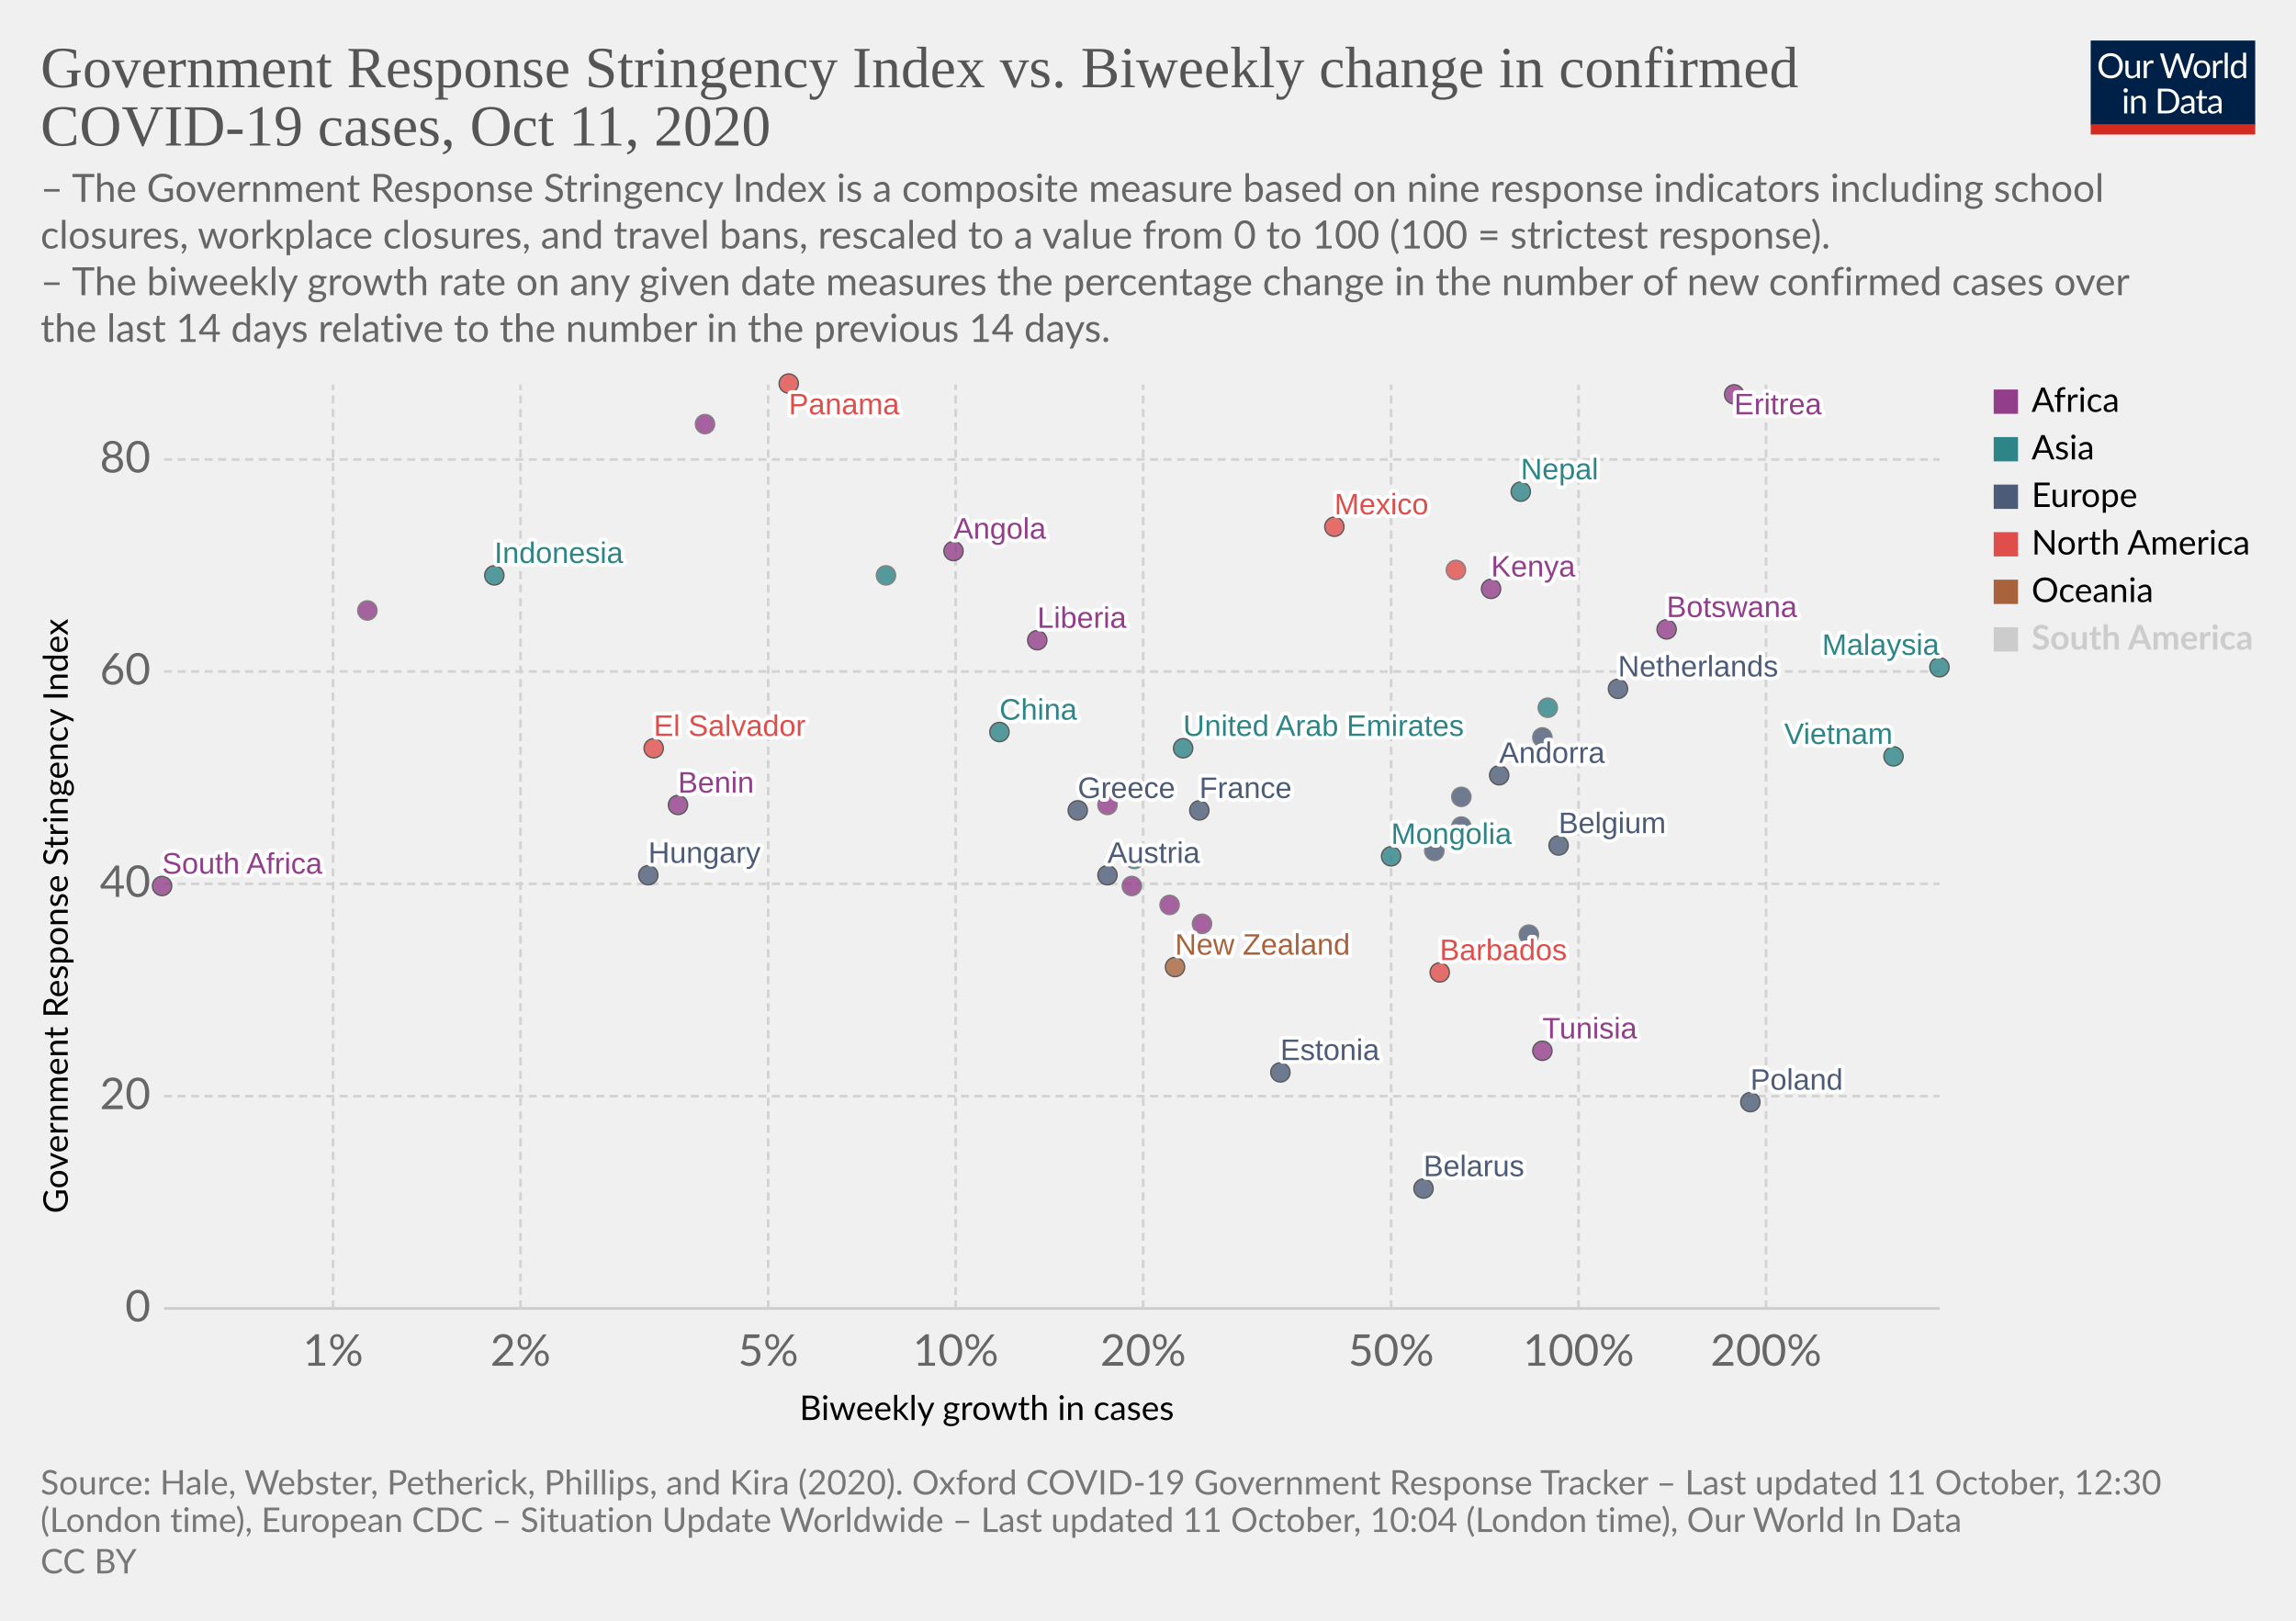
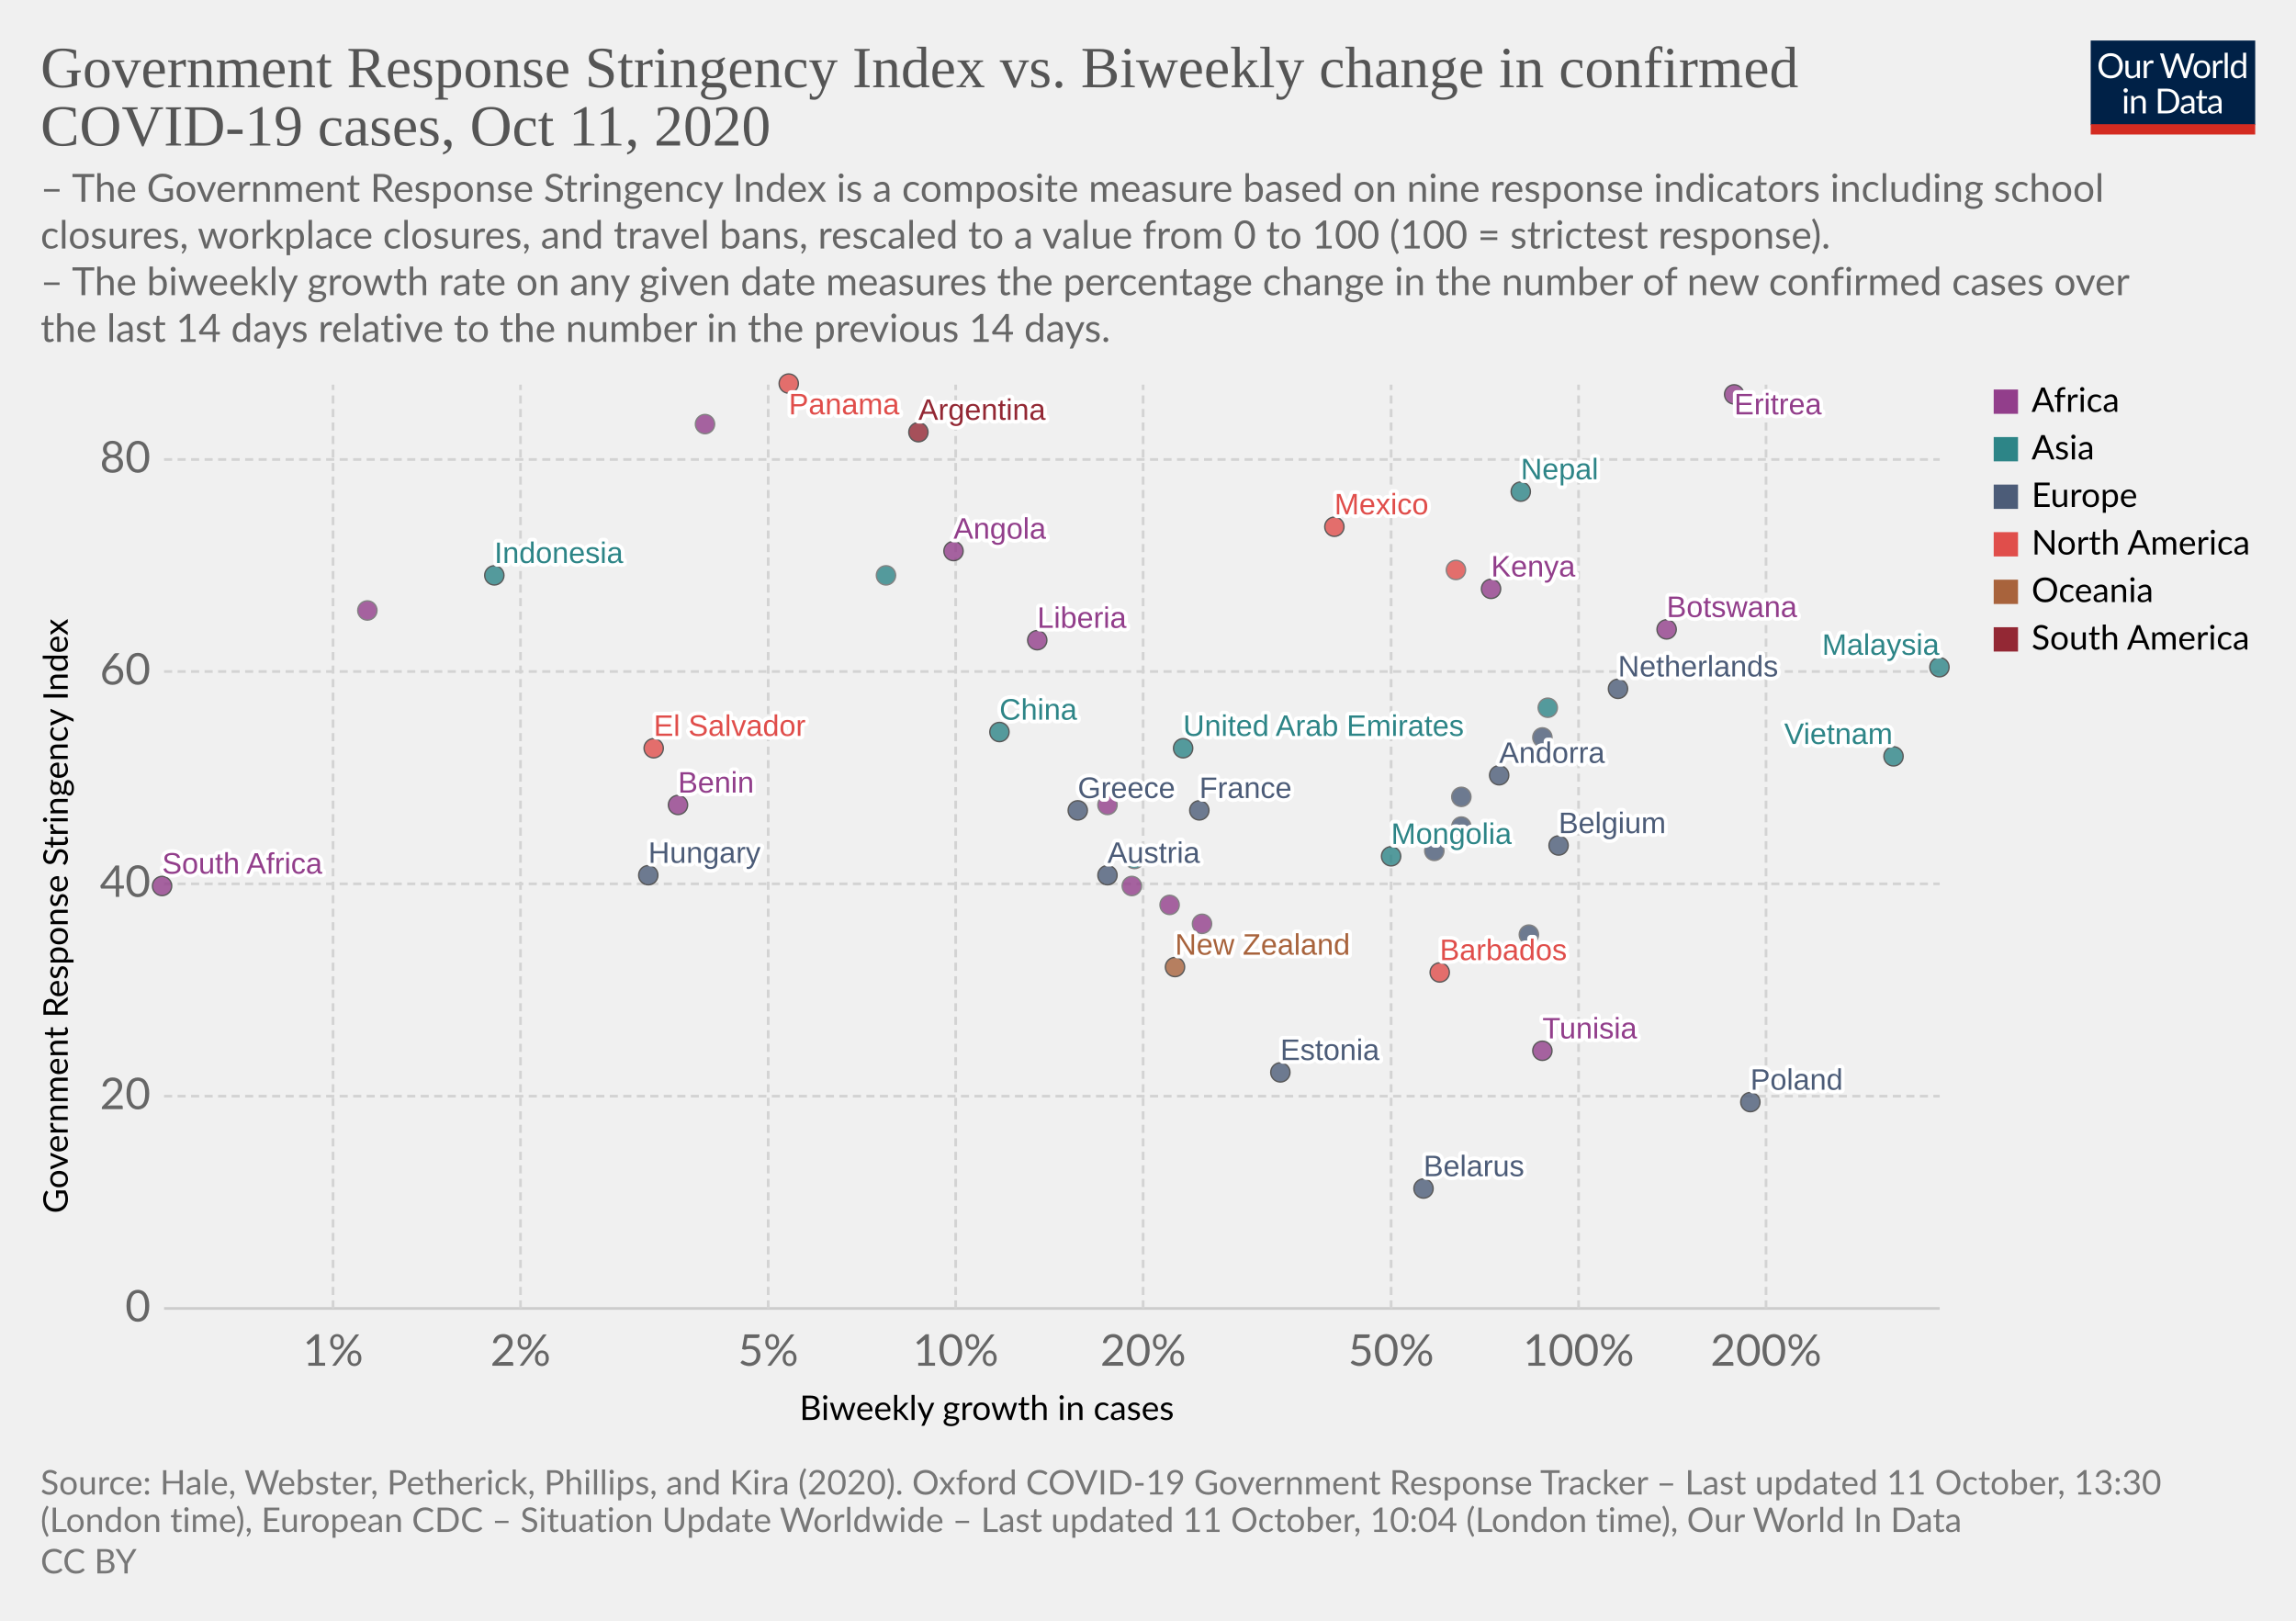
<svg xmlns="http://www.w3.org/2000/svg" version="1.1" style="background-color:#fff;-webkit-font-smoothing:antialiased" width="850" height="600" viewBox="0 0 850 600" font-family="Lato,'Helvetica Neue',Helvetica,Arial,sans-serif" font-size="18" text-rendering="optimizeLegibility">
  <g class="HeaderView">
    <g transform="matrix(.29 0 0 .29 774 15)">
      <svg width="210" height="120" viewBox="0 0 210 120" fill="none">
        <g clip-path="url(#clip0)">
          <path d="M0 0h210v107.89H0V0z" fill="#002147" />
          <path d="M40.98 32.25c0 2.36-.38 4.53-1.12 6.51a14.26 14.26 0 01-8.1 8.4c-1.9.78-4.02 1.17-6.34 1.17a16.6 16.6 0 01-6.33-1.17 14.31 14.31 0 01-8.08-8.4 18.29 18.29 0 01-1.12-6.51c0-2.36.38-4.53 1.12-6.5a14.32 14.32 0 018.07-8.44c1.92-.8 4.03-1.19 6.34-1.19 2.32 0 4.43.4 6.34 1.19 1.92.8 3.56 1.9 4.93 3.34a14.87 14.87 0 013.17 5.1 18.1 18.1 0 011.12 6.5zm-4.38 0c0-1.94-.26-3.68-.8-5.22a10.91 10.91 0 00-2.24-3.89 9.68 9.68 0 00-3.52-2.46 11.95 11.95 0 00-4.62-.86c-1.68 0-3.21.28-4.6.86a9.88 9.88 0 00-3.54 2.46 10.91 10.91 0 00-2.24 3.9c-.53 1.53-.8 3.27-.8 5.2 0 1.94.27 3.68.8 5.22a11.17 11.17 0 002.24 3.9 10.01 10.01 0 003.55 2.44c1.38.56 2.9.83 4.6.83 1.7 0 3.24-.27 4.61-.83a9.8 9.8 0 003.52-2.44 11.17 11.17 0 002.25-3.9c.53-1.54.8-3.28.8-5.21zm26.22-6.54V48H60.5c-.56 0-.9-.27-1.05-.81l-.31-2.4a12.45 12.45 0 01-3.26 2.6c-1.2.64-2.58.96-4.13.96-1.22 0-2.3-.2-3.24-.6a6.52 6.52 0 01-2.33-1.7 7.37 7.37 0 01-1.43-2.67c-.3-1.04-.46-2.2-.46-3.45V25.7h3.91v14.22c0 1.68.38 2.99 1.15 3.91.77.93 1.96 1.39 3.54 1.39 1.16 0 2.24-.27 3.23-.82a10.42 10.42 0 002.8-2.28V25.7h3.91zm8.61 4.47a9.94 9.94 0 012.6-3.56 5.64 5.64 0 013.76-1.3c.47 0 .92.05 1.34.15.44.1.83.27 1.17.49l-.3 2.92c-.09.37-.3.55-.66.55-.2 0-.5-.04-.9-.13a6.21 6.21 0 00-3.24.18c-.54.2-1.03.5-1.47.92-.42.4-.81.9-1.17 1.5-.33.58-.64 1.26-.92 2.02V48H67.7V25.71h2.25c.42 0 .72.08.88.25.16.16.27.44.33.83l.26 3.39zm61.16-13.7L122.75 48h-3.82l-7.99-24.05a21.95 21.95 0 01-.42-1.58 38.36 38.36 0 01-.44 1.58L102.05 48h-3.83L88.4 16.47h3.54c.38 0 .7.1.95.29.26.2.43.43.5.73l6.52 21.9c.1.4.2.83.28 1.28.1.46.2.94.29 1.46l.3-1.46c.12-.47.25-.9.38-1.27l7.41-21.91c.1-.25.26-.48.51-.69.27-.22.58-.33.95-.33h1.23c.38 0 .69.1.92.29.24.2.41.43.53.73l7.4 21.9a28.4 28.4 0 01.68 2.62 29.52 29.52 0 01.52-2.61l6.54-21.91c.07-.27.23-.5.48-.7.27-.21.58-.32.95-.32h3.32zm9.35 8.88c1.63 0 3.1.27 4.4.82a9.43 9.43 0 015.46 5.94c.5 1.4.74 2.98.74 4.73 0 1.76-.25 3.34-.74 4.75a9.43 9.43 0 01-5.46 5.92c-1.3.52-2.77.79-4.4.79-1.64 0-3.12-.27-4.44-.8a9.42 9.42 0 01-3.35-2.3c-.92-1-1.63-2.2-2.13-3.61-.49-1.41-.73-3-.73-4.75s.24-3.33.73-4.73c.5-1.43 1.2-2.64 2.13-3.63a9.4 9.4 0 013.35-2.31c1.32-.55 2.8-.82 4.44-.82zm0 19.89c2.2 0 3.84-.73 4.93-2.2 1.08-1.48 1.63-3.54 1.63-6.18 0-2.66-.55-4.72-1.63-6.2-1.09-1.49-2.73-2.23-4.93-2.23-1.12 0-2.09.2-2.93.57a5.7 5.7 0 00-2.06 1.65 7.5 7.5 0 00-1.24 2.67c-.26 1.04-.4 2.22-.4 3.54 0 2.64.55 4.7 1.64 6.18 1.1 1.47 2.76 2.2 4.99 2.2zm17.97-15.07a9.94 9.94 0 012.6-3.56 5.64 5.64 0 013.76-1.3c.47 0 .91.05 1.34.15.44.1.83.27 1.16.49l-.28 2.92c-.09.37-.31.55-.66.55-.2 0-.5-.04-.9-.13a6.2 6.2 0 00-3.24.18c-.54.2-1.03.5-1.47.92-.43.4-.82.9-1.17 1.5a13.1 13.1 0 00-.92 2.02V48h-3.94V25.71h2.24c.43 0 .72.08.88.25.17.16.28.44.33.83l.27 3.39zm15.04-14.59V48h-3.92V15.6h3.92zm19.55 15.43a6.22 6.22 0 00-2.38-2.05 6.7 6.7 0 00-2.86-.6c-2.07 0-3.66.75-4.77 2.23-1.12 1.48-1.68 3.6-1.68 6.33 0 1.46.13 2.7.38 3.74a7.29 7.29 0 001.1 2.56 4.35 4.35 0 001.78 1.45c.7.3 1.5.46 2.4.46 1.29 0 2.41-.3 3.36-.88a9.6 9.6 0 002.67-2.49V31.02zm3.91-15.43V48h-2.33c-.56 0-.9-.27-1.06-.81l-.35-2.71a12.13 12.13 0 01-3.25 2.77 8.28 8.28 0 01-4.23 1.06 7.31 7.31 0 01-6.14-2.9c-.73-.96-1.3-2.15-1.69-3.57a18.35 18.35 0 01.07-9.48 11.29 11.29 0 011.89-3.7 8.7 8.7 0 017.06-3.34 7.96 7.96 0 016.12 2.62V15.59h3.91zM46.61 70.71V93H42.7V70.71h3.91zm.84-7c0 .39-.08.75-.24 1.09a2.81 2.81 0 01-1.52 1.47 2.67 2.67 0 01-2.16 0 2.9 2.9 0 01-1.45-1.47 2.67 2.67 0 010-2.16c.15-.35.35-.65.6-.9.25-.27.53-.47.85-.62a2.67 2.67 0 012.16 0c.35.15.65.35.9.62.27.25.47.55.62.9.16.34.24.7.24 1.08zm7.97 10.24c.49-.54 1-1.04 1.54-1.48a9.85 9.85 0 013.66-1.84 8.96 8.96 0 015.43.35c.94.4 1.72.97 2.33 1.71a7.36 7.36 0 011.43 2.67c.32 1.04.49 2.19.49 3.45V93h-3.94V78.81c0-1.69-.4-3-1.17-3.92-.76-.93-1.93-1.4-3.5-1.4a6.6 6.6 0 00-3.25.83c-1 .56-1.92 1.31-2.77 2.27V93h-3.94V70.71h2.35c.56 0 .9.28 1.04.82l.3 2.42zm57.7 3.3c0 2.36-.37 4.5-1.11 6.44a14.3 14.3 0 01-3.17 4.98 14.1 14.1 0 01-4.93 3.2c-1.9.76-4.02 1.13-6.33 1.13H85.8V61.47h11.77c2.31 0 4.42.39 6.33 1.15a13.8 13.8 0 018.1 8.18 17.75 17.75 0 011.12 6.45zm-4.37 0c0-1.94-.26-3.67-.8-5.2a10.94 10.94 0 00-2.23-3.87 9.57 9.57 0 00-3.53-2.42 12.23 12.23 0 00-4.61-.83h-7.5v24.62h7.5c1.7 0 3.24-.28 4.61-.84a9.7 9.7 0 003.53-2.4 10.94 10.94 0 002.24-3.87c.53-1.53.8-3.26.8-5.2zm19.8 5.72c-1.8.06-3.34.2-4.62.44-1.26.22-2.3.51-3.1.88-.8.36-1.37.8-1.74 1.3-.35.5-.53 1.05-.53 1.67 0 .58.1 1.1.3 1.52a3 3 0 00.76 1.05c.34.27.73.46 1.17.6.45.11.94.17 1.45.17a7.28 7.28 0 003.5-.81 11.95 11.95 0 002.82-2.2v-4.62zm-12.65-9.11a12.73 12.73 0 013.98-2.66c1.43-.59 3-.88 4.73-.88 1.25 0 2.36.2 3.33.61a6.81 6.81 0 013.94 4.38c.33 1.04.5 2.19.5 3.43V93h-1.74a1.8 1.8 0 01-.88-.18c-.2-.13-.36-.38-.48-.74l-.44-2.12c-.59.55-1.16 1.03-1.72 1.46a9.48 9.48 0 01-3.74 1.7c-.69.15-1.46.23-2.3.23-.87 0-1.69-.12-2.45-.35a5.34 5.34 0 01-3.34-2.93 6.64 6.64 0 01-.49-2.64c0-.88.25-1.72.73-2.53a6.33 6.33 0 012.35-2.17c1.09-.63 2.5-1.15 4.25-1.54 1.75-.41 3.89-.65 6.42-.7v-1.75c0-1.73-.37-3.03-1.12-3.91-.75-.9-1.84-1.34-3.28-1.34-.97 0-1.78.12-2.44.37-.64.23-1.2.5-1.7.81l-1.23.82c-.33.23-.67.35-1 .35-.27 0-.5-.07-.69-.2a2.1 2.1 0 01-.48-.53l-.7-1.25zm27.67 19.5c-1.76 0-3.12-.5-4.07-1.48-.94-.98-1.41-2.4-1.41-4.25V74h-2.68a.9.9 0 01-.6-.2c-.16-.14-.24-.36-.24-.66v-1.56l3.65-.46.9-6.89a.9.9 0 01.29-.52.88.88 0 01.62-.22H142v7.67h6.44V74H142v13.38c0 .94.22 1.63.68 2.09.45.45 1.04.68 1.76.68a3.21 3.21 0 001.85-.53l.55-.35c.16-.12.3-.18.41-.18.2 0 .4.13.55.38l1.15 1.87a7.45 7.45 0 01-2.44 1.5c-.96.35-1.94.52-2.95.52zm19.68-10.4c-1.8.07-3.34.21-4.62.45-1.26.22-2.3.51-3.1.88-.8.36-1.37.8-1.74 1.3-.35.5-.53 1.05-.53 1.67 0 .58.1 1.1.3 1.52.18.42.44.77.76 1.05.34.27.73.46 1.17.6.45.11.94.17 1.45.17a7.3 7.3 0 003.5-.81 12.04 12.04 0 002.82-2.2v-4.62zm-12.65-9.1a12.72 12.72 0 013.99-2.66c1.42-.59 3-.88 4.72-.88 1.25 0 2.36.2 3.33.61a6.81 6.81 0 013.94 4.38c.33 1.04.5 2.19.5 3.43V93h-1.74a1.8 1.8 0 01-.88-.18c-.2-.13-.36-.38-.48-.74l-.44-2.12c-.59.55-1.16 1.03-1.72 1.46a9.48 9.48 0 01-3.74 1.7c-.69.15-1.46.23-2.3.23-.87 0-1.69-.12-2.45-.35a5.33 5.33 0 01-3.34-2.93 6.62 6.62 0 01-.49-2.64c0-.88.25-1.72.73-2.53a6.33 6.33 0 012.35-2.17c1.09-.63 2.5-1.15 4.25-1.54a31.2 31.2 0 016.42-.7v-1.75c0-1.73-.37-3.03-1.12-3.91-.75-.9-1.84-1.34-3.28-1.34-.97 0-1.78.12-2.44.37-.64.23-1.2.5-1.7.81-.46.3-.87.57-1.22.82-.34.23-.68.35-1.02.35-.26 0-.49-.07-.68-.2a1.88 1.88 0 01-.48-.53l-.7-1.25z" fill="#fff" />
          <path fill="#D42B21" d="M0 106.79h210V120H0z" />
        </g>
        <defs>
          <clipPath id="clip0">
            <path fill="#fff" d="M0 0h210v120H0z" />
          </clipPath>
        </defs>
      </svg>
    </g>
    <a href="https://ourworldindata.org/grapher/government-response-stringency-index-vs-biweekly-change-in-confirmed-covid-19-cases?time=latest" target="_blank" rel="noopener" font-family="&quot;Playfair Display&quot;,Georgia,&quot;Times New Roman&quot;,serif">
      <text font-size="21.6" x="15" y="32.3" fill="#555">
        <tspan x="15" y="32.28">Government Response Stringency Index vs. Biweekly change in confirmed</tspan>
        <tspan x="15" y="53.88">COVID-19 cases, Oct 11, 2020</tspan>
      </text>
    </a>
    <text font-size="14.4" x="15" y="74.7" fill="#666">
      <tspan x="15" y="74.72">– The Government Response Stringency Index is a composite measure based on nine response indicators including school</tspan>
      <tspan x="15" y="92">closures, workplace closures, and travel bans, rescaled to a value from 0 to 100 (100 = strictest response).</tspan>
      <tspan x="15" y="109.28"> – The biweekly growth rate on any given date measures the percentage change in the number of new confirmed cases over</tspan>
      <tspan x="15" y="126.56">the last 14 days relative to the number in the previous 14 days.</tspan>
    </text>
  </g>
  <g class="ScatterPlot">
    <g class="DualAxisView">
      <g class="HorizontalAxis">
        <text font-size="12.6" x="296" y="525.7">
          <tspan x="295.99" y="525.68">Biweekly growth in cases</tspan>
        </text>
        <text x="123.3" y="505.6" fill="#666" text-anchor="middle" font-size="16.2">1%</text>
        <text x="192.7" y="505.6" fill="#666" text-anchor="middle" font-size="16.2">2%</text>
        <text x="284.4" y="505.6" fill="#666" text-anchor="middle" font-size="16.2">5%</text>
        <text x="353.8" y="505.6" fill="#666" text-anchor="middle" font-size="16.2">10%</text>
        <text x="423.2" y="505.6" fill="#666" text-anchor="middle" font-size="16.2">20%</text>
        <text x="515" y="505.6" fill="#666" text-anchor="middle" font-size="16.2">50%</text>
        <text x="584.4" y="505.6" fill="#666" text-anchor="middle" font-size="16.2">100%</text>
        <text x="653.8" y="505.6" fill="#666" text-anchor="middle" font-size="16.2">200%</text>
      </g>
      <g class="VerticalAxis">
        <text font-size="12.6" x="-449.2" y="25.1" transform="rotate(-90)">
          <tspan x="-449.2" y="25.08">Government Response Stringency Index</tspan>
        </text>
        <text x="55.74" y="484.4" fill="#666" dominant-baseline="middle" text-anchor="end" font-size="16.2">0</text>
        <text x="55.74" y="405.8" fill="#666" dominant-baseline="middle" text-anchor="end" font-size="16.2">20</text>
        <text x="55.74" y="327.2" fill="#666" dominant-baseline="middle" text-anchor="end" font-size="16.2">40</text>
        <text x="55.74" y="248.6" fill="#666" dominant-baseline="middle" text-anchor="end" font-size="16.2">60</text>
        <text x="55.74" y="170.1" fill="#666" dominant-baseline="middle" text-anchor="end" font-size="16.2">80</text>
      </g>
      <g class="AxisGridLines horizontalLines">
        <path stroke="#ccc" d="M60.74 484.4h657.35" />
        <path stroke="#d3d3d3" stroke-dasharray="3,2" d="M60.74 405.8h657.35M60.74 327.2h657.35M60.74 248.6h657.35M60.74 170.1h657.35" />
      </g>
      <g class="AxisGridLines verticalLines" stroke="#d3d3d3" stroke-dasharray="3,2">
        <path d="M123.3 484.4v-342M192.7 484.4v-342M284.4 484.4v-342M353.8 484.4v-342M423.2 484.4v-342M515 484.4v-342M584.4 484.4v-342M653.8 484.4v-342" />
      </g>
    </g>
    <g class="PointsWithLabels clickable" clip-path="url(#a)" font-family="Arial, sans-serif">
      <path fill="rgba(255,255,255,0)" d="M60.74 142.4h657.35v342H60.74z" />
      <defs>
        <clipPath id="a">
          <path d="M50.74 132.4h677.35v362H50.74z" />
        </clipPath>
      </defs>
      <g class="key-France_0">
        <circle cx="444" cy="300" r="3.57" fill="#4C5C78" opacity=".8" stroke="#333" stroke-width=".5" />
      </g>
      <g class="key-Belgium_0">
        <circle cx="577" cy="313" r="3.57" fill="#4C5C78" opacity=".8" stroke="#333" stroke-width=".5" />
      </g>
      <g class="key-Netherlands_0">
        <circle cx="599" cy="255" r="3.57" fill="#4C5C78" opacity=".8" stroke="#333" stroke-width=".5" />
      </g>
      <g class="key-Switzerland_0">
        <circle cx="531" cy="315" r="3.57" fill="#4C5C78" opacity=".8" stroke="#666" stroke-width=".5" />
      </g>
      <g class="key-Poland_0">
        <circle cx="648" cy="408" r="3.57" fill="#4C5C78" opacity=".8" stroke="#333" stroke-width=".5" />
      </g>
      <g class="key-Andorra_0">
        <circle cx="555" cy="287" r="3.57" fill="#4C5C78" opacity=".8" stroke="#333" stroke-width=".5" />
      </g>
      <g class="key-Angola_0">
        <circle cx="353" cy="204" r="3.57" fill="#923E8B" opacity=".8" stroke="#333" stroke-width=".5" />
      </g>
+       <g class="key-Argentina_0">
+         <circle cx="340" cy="160" r="3.57" fill="#932834" opacity=".8" stroke="#333" stroke-width=".5" />
+       </g>
      <g class="key-Austria_0">
        <circle cx="410" cy="324" r="3.57" fill="#4C5C78" opacity=".8" stroke="#333" stroke-width=".5" />
      </g>
      <g class="key-Azerbaijan_0">
        <circle cx="328" cy="213" r="3.57" fill="#2D8587" opacity=".8" stroke="#666" stroke-width=".5" />
      </g>
      <g class="key-El-Salvador_0">
        <circle cx="242" cy="277" r="3.57" fill="#E04E4B" opacity=".8" stroke="#333" stroke-width=".5" />
      </g>
      <g class="key-Kenya_0">
        <circle cx="552" cy="218" r="3.57" fill="#923E8B" opacity=".8" stroke="#333" stroke-width=".5" />
      </g>
      <g class="key-Indonesia_0">
        <circle cx="183" cy="213" r="3.57" fill="#2D8587" opacity=".8" stroke="#333" stroke-width=".5" />
      </g>
      <g class="key-Hungary_0">
        <circle cx="240" cy="324" r="3.57" fill="#4C5C78" opacity=".8" stroke="#333" stroke-width=".5" />
      </g>
      <g class="key-Greece_0">
        <circle cx="399" cy="300" r="3.57" fill="#4C5C78" opacity=".8" stroke="#333" stroke-width=".5" />
      </g>
      <g class="key-Barbados_0">
        <circle cx="533" cy="360" r="3.57" fill="#E04E4B" opacity=".8" stroke="#333" stroke-width=".5" />
      </g>
      <g class="key-Belarus_0">
        <circle cx="527" cy="440" r="3.57" fill="#4C5C78" opacity=".8" stroke="#333" stroke-width=".5" />
      </g>
      <g class="key-Belize_0">
        <circle cx="539" cy="211" r="3.57" fill="#E04E4B" opacity=".8" stroke="#666" stroke-width=".5" />
      </g>
      <g class="key-Benin_0">
        <circle cx="251" cy="298" r="3.57" fill="#923E8B" opacity=".8" stroke="#333" stroke-width=".5" />
      </g>
      <g class="key-Botswana_0">
        <circle cx="617" cy="233" r="3.57" fill="#923E8B" opacity=".8" stroke="#333" stroke-width=".5" />
      </g>
      <g class="key-Bulgaria_0">
        <circle cx="566" cy="346" r="3.57" fill="#4C5C78" opacity=".8" stroke="#666" stroke-width=".5" />
      </g>
      <g class="key-Panama_0">
        <circle cx="292" cy="142" r="3.57" fill="#E04E4B" opacity=".8" stroke="#333" stroke-width=".5" />
      </g>
      <g class="key-New-Zealand_0">
        <circle cx="435" cy="358" r="3.57" fill="#A8633C" opacity=".8" stroke="#333" stroke-width=".5" />
      </g>
      <g class="key-Nepal_0">
        <circle cx="563" cy="182" r="3.57" fill="#2D8587" opacity=".8" stroke="#333" stroke-width=".5" />
      </g>
      <g class="key-Morocco_0">
        <circle cx="136" cy="226" r="3.57" fill="#923E8B" opacity=".8" stroke="#666" stroke-width=".5" />
      </g>
      <g class="key-Mongolia_0">
        <circle cx="515" cy="317" r="3.57" fill="#2D8587" opacity=".8" stroke="#333" stroke-width=".5" />
      </g>
      <g class="key-Mexico_0">
        <circle cx="494" cy="195" r="3.57" fill="#E04E4B" opacity=".8" stroke="#333" stroke-width=".5" />
      </g>
      <g class="key-Mali_0">
        <circle cx="410" cy="298" r="3.57" fill="#923E8B" opacity=".8" stroke="#666" stroke-width=".5" />
      </g>
      <g class="key-Malaysia_0">
        <circle cx="718" cy="247" r="3.57" fill="#2D8587" opacity=".8" stroke="#333" stroke-width=".5" />
      </g>
      <g class="key-Libya_0">
        <circle cx="261" cy="157" r="3.57" fill="#923E8B" opacity=".8" stroke="#666" stroke-width=".5" />
      </g>
      <g class="key-Liberia_0">
        <circle cx="384" cy="237" r="3.57" fill="#923E8B" opacity=".8" stroke="#333" stroke-width=".5" />
      </g>
      <g class="key-Seychelles_0">
        <circle cx="445" cy="342" r="3.57" fill="#923E8B" opacity=".8" stroke="#666" stroke-width=".5" />
      </g>
      <g class="key-Tunisia_0">
        <circle cx="571" cy="389" r="3.57" fill="#923E8B" opacity=".8" stroke="#333" stroke-width=".5" />
      </g>
      <g class="key-United-Arab-Emirates_0">
        <circle cx="438" cy="277" r="3.57" fill="#2D8587" opacity=".8" stroke="#333" stroke-width=".5" />
      </g>
      <g class="key-Syria_0">
        <circle cx="420" cy="318" r="3.57" fill="#2D8587" opacity=".8" stroke="#666" stroke-width=".5" />
      </g>
      <g class="key-South-Africa_0">
        <circle cx="60" cy="328" r="3.57" fill="#923E8B" opacity=".8" stroke="#333" stroke-width=".5" />
      </g>
      <g class="key-Somalia_0">
        <circle cx="433" cy="335" r="3.57" fill="#923E8B" opacity=".8" stroke="#666" stroke-width=".5" />
      </g>
      <g class="key-Vietnam_0">
        <circle cx="701" cy="280" r="3.57" fill="#2D8587" opacity=".8" stroke="#333" stroke-width=".5" />
      </g>
      <g class="key-Romania_0">
        <circle cx="541" cy="306" r="3.57" fill="#4C5C78" opacity=".8" stroke="#666" stroke-width=".5" />
      </g>
      <g class="key-Georgia_0">
        <circle cx="573" cy="262" r="3.57" fill="#2D8587" opacity=".8" stroke="#666" stroke-width=".5" />
      </g>
      <g class="key-Estonia_0">
        <circle cx="474" cy="397" r="3.57" fill="#4C5C78" opacity=".8" stroke="#333" stroke-width=".5" />
      </g>
      <g class="key-Eritrea_0">
        <circle cx="642" cy="146" r="3.57" fill="#923E8B" opacity=".8" stroke="#333" stroke-width=".5" />
      </g>
      <g class="key-Czech-Republic_0">
        <circle cx="541" cy="295" r="3.57" fill="#4C5C78" opacity=".8" stroke="#666" stroke-width=".5" />
      </g>
      <g class="key-Cyprus_0">
        <circle cx="571" cy="273" r="3.57" fill="#4C5C78" opacity=".8" stroke="#666" stroke-width=".5" />
      </g>
      <g class="key-Democratic-Republic-of-Congo_0">
        <circle cx="419" cy="328" r="3.57" fill="#923E8B" opacity=".8" stroke="#666" stroke-width=".5" />
      </g>
      <g class="key-China_0">
        <circle cx="370" cy="271" r="3.57" fill="#2D8587" opacity=".8" stroke="#333" stroke-width=".5" />
      </g>
      <g class="backgroundLabels" fill="#333" font-size="11" font-weight="400">
        <text x="444" y="295.43" fill="#fff" stroke="#fff" stroke-linecap="round" stroke-linejoin="round" stroke-width=".25em">France</text>
        <text x="444" y="295.43" fill="#4C5C78">France</text>
        <text x="577" y="308.43" fill="#fff" stroke="#fff" stroke-linecap="round" stroke-linejoin="round" stroke-width=".25em">Belgium</text>
        <text x="577" y="308.43" fill="#4C5C78">Belgium</text>
        <text x="599" y="250.43" fill="#fff" stroke="#fff" stroke-linecap="round" stroke-linejoin="round" stroke-width=".25em">Netherlands</text>
        <text x="599" y="250.43" fill="#4C5C78">Netherlands</text>
        <text x="648" y="403.43" fill="#fff" stroke="#fff" stroke-linecap="round" stroke-linejoin="round" stroke-width=".25em">Poland</text>
        <text x="648" y="403.43" fill="#4C5C78">Poland</text>
        <text x="555" y="282.43" fill="#fff" stroke="#fff" stroke-linecap="round" stroke-linejoin="round" stroke-width=".25em">Andorra</text>
        <text x="555" y="282.43" fill="#4C5C78">Andorra</text>
        <text x="353" y="199.43" fill="#fff" stroke="#fff" stroke-linecap="round" stroke-linejoin="round" stroke-width=".25em">Angola</text>
        <text x="353" y="199.43" fill="#923E8B">Angola</text>
+         <text x="340" y="155.43" fill="#fff" stroke="#fff" stroke-linecap="round" stroke-linejoin="round" stroke-width=".25em">Argentina</text>
+         <text x="340" y="155.43" fill="#932834">Argentina</text>
        <text x="410" y="319.43" fill="#fff" stroke="#fff" stroke-linecap="round" stroke-linejoin="round" stroke-width=".25em">Austria</text>
        <text x="410" y="319.43" fill="#4C5C78">Austria</text>
        <text x="242" y="272.43" fill="#fff" stroke="#fff" stroke-linecap="round" stroke-linejoin="round" stroke-width=".25em">El Salvador</text>
        <text x="242" y="272.43" fill="#E04E4B">El Salvador</text>
        <text x="552" y="213.43" fill="#fff" stroke="#fff" stroke-linecap="round" stroke-linejoin="round" stroke-width=".25em">Kenya</text>
        <text x="552" y="213.43" fill="#923E8B">Kenya</text>
        <text x="183" y="208.43" fill="#fff" stroke="#fff" stroke-linecap="round" stroke-linejoin="round" stroke-width=".25em">Indonesia</text>
        <text x="183" y="208.43" fill="#2D8587">Indonesia</text>
        <text x="240" y="319.43" fill="#fff" stroke="#fff" stroke-linecap="round" stroke-linejoin="round" stroke-width=".25em">Hungary</text>
        <text x="240" y="319.43" fill="#4C5C78">Hungary</text>
        <text x="399" y="295.43" fill="#fff" stroke="#fff" stroke-linecap="round" stroke-linejoin="round" stroke-width=".25em">Greece</text>
        <text x="399" y="295.43" fill="#4C5C78">Greece</text>
        <text x="533" y="355.43" fill="#fff" stroke="#fff" stroke-linecap="round" stroke-linejoin="round" stroke-width=".25em">Barbados</text>
        <text x="533" y="355.43" fill="#E04E4B">Barbados</text>
        <text x="527" y="435.43" fill="#fff" stroke="#fff" stroke-linecap="round" stroke-linejoin="round" stroke-width=".25em">Belarus</text>
        <text x="527" y="435.43" fill="#4C5C78">Belarus</text>
        <text x="251" y="293.43" fill="#fff" stroke="#fff" stroke-linecap="round" stroke-linejoin="round" stroke-width=".25em">Benin</text>
        <text x="251" y="293.43" fill="#923E8B">Benin</text>
        <text x="617" y="228.43" fill="#fff" stroke="#fff" stroke-linecap="round" stroke-linejoin="round" stroke-width=".25em">Botswana</text>
        <text x="617" y="228.43" fill="#923E8B">Botswana</text>
        <text x="292" y="153.4" fill="#fff" stroke="#fff" stroke-linecap="round" stroke-linejoin="round" stroke-width=".25em">Panama</text>
        <text x="292" y="153.4" fill="#E04E4B">Panama</text>
        <text x="435" y="353.43" fill="#fff" stroke="#fff" stroke-linecap="round" stroke-linejoin="round" stroke-width=".25em">New Zealand</text>
        <text x="435" y="353.43" fill="#A8633C">New Zealand</text>
        <text x="563" y="177.43" fill="#fff" stroke="#fff" stroke-linecap="round" stroke-linejoin="round" stroke-width=".25em">Nepal</text>
        <text x="563" y="177.43" fill="#2D8587">Nepal</text>
        <text x="515" y="312.43" fill="#fff" stroke="#fff" stroke-linecap="round" stroke-linejoin="round" stroke-width=".25em">Mongolia</text>
        <text x="515" y="312.43" fill="#2D8587">Mongolia</text>
        <text x="494" y="190.43" fill="#fff" stroke="#fff" stroke-linecap="round" stroke-linejoin="round" stroke-width=".25em">Mexico</text>
        <text x="494" y="190.43" fill="#E04E4B">Mexico</text>
        <text x="674.55" y="242.43" fill="#fff" stroke="#fff" stroke-linecap="round" stroke-linejoin="round" stroke-width=".25em">Malaysia</text>
        <text x="674.55" y="242.43" fill="#2D8587">Malaysia</text>
        <text x="384" y="232.43" fill="#fff" stroke="#fff" stroke-linecap="round" stroke-linejoin="round" stroke-width=".25em">Liberia</text>
        <text x="384" y="232.43" fill="#923E8B">Liberia</text>
        <text x="571" y="384.43" fill="#fff" stroke="#fff" stroke-linecap="round" stroke-linejoin="round" stroke-width=".25em">Tunisia</text>
        <text x="571" y="384.43" fill="#923E8B">Tunisia</text>
        <text x="438" y="272.43" fill="#fff" stroke="#fff" stroke-linecap="round" stroke-linejoin="round" stroke-width=".25em">United Arab Emirates</text>
        <text x="438" y="272.43" fill="#2D8587">United Arab Emirates</text>
        <text x="60" y="323.43" fill="#fff" stroke="#fff" stroke-linecap="round" stroke-linejoin="round" stroke-width=".25em">South Africa</text>
        <text x="60" y="323.43" fill="#923E8B">South Africa</text>
        <text x="660.52" y="275.43" fill="#fff" stroke="#fff" stroke-linecap="round" stroke-linejoin="round" stroke-width=".25em">Vietnam</text>
        <text x="660.52" y="275.43" fill="#2D8587">Vietnam</text>
        <text x="474" y="392.43" fill="#fff" stroke="#fff" stroke-linecap="round" stroke-linejoin="round" stroke-width=".25em">Estonia</text>
        <text x="474" y="392.43" fill="#4C5C78">Estonia</text>
        <text x="642" y="153.4" fill="#fff" stroke="#fff" stroke-linecap="round" stroke-linejoin="round" stroke-width=".25em">Eritrea</text>
        <text x="642" y="153.4" fill="#923E8B">Eritrea</text>
        <text x="370" y="266.43" fill="#fff" stroke="#fff" stroke-linecap="round" stroke-linejoin="round" stroke-width=".25em">China</text>
        <text x="370" y="266.43" fill="#2D8587">China</text>
      </g>
    </g>
    <g class="ScatterColorLegend clickable" cursor="pointer">
      <g class="legendMark">
        <path fill="#923E8B" d="M738.09 144.2h9v9h-9z" />
        <text font-size="12.6" x="752.1" y="152.5">
          <tspan x="752.09" y="152.48">Africa</tspan>
        </text>
      </g>
      <g class="legendMark">
        <path fill="#2D8587" d="M738.09 161.8h9v9h-9z" />
        <text font-size="12.6" x="752.1" y="170.1">
          <tspan x="752.09" y="170.08">Asia</tspan>
        </text>
      </g>
      <g class="legendMark">
        <path fill="#4C5C78" d="M738.09 179.4h9v9h-9z" />
        <text font-size="12.6" x="752.1" y="187.7">
          <tspan x="752.09" y="187.68">Europe</tspan>
        </text>
      </g>
      <g class="legendMark">
        <path fill="#E04E4B" d="M738.09 197h9v9h-9z" />
        <text font-size="12.6" x="752.1" y="205.3">
          <tspan x="752.09" y="205.28">North America</tspan>
        </text>
      </g>
      <g class="legendMark">
        <path fill="#A8633C" d="M738.09 214.6h9v9h-9z" />
        <text font-size="12.6" x="752.1" y="222.9">
          <tspan x="752.09" y="222.88">Oceania</tspan>
        </text>
      </g>
-       <g class="legendMark" fill="#ccc">
-         <path d="M738.09 232.2h9v9h-9z" />
-         <text font-size="12.6" x="752.1" y="240.5" font-weight="700">
+       <g class="legendMark">
+         <path fill="#932834" d="M738.09 232.2h9v9h-9z" />
+         <text font-size="12.6" x="752.1" y="240.5">
          <tspan x="752.09" y="240.48">South America</tspan>
        </text>
      </g>
    </g>
  </g>
  <g class="SourcesFooter" fill="#777">
    <g class="clickable" fill="#777">
      <text font-size="12.6" x="15" y="553.3">
-         <tspan x="15" y="553.28">Source: Hale, Webster, Petherick, Phillips, and Kira (2020). Oxford COVID-19 Government Response Tracker – Last updated 11 October, 12:30</tspan>
+         <tspan x="15" y="553.28">Source: Hale, Webster, Petherick, Phillips, and Kira (2020). Oxford COVID-19 Government Response Tracker – Last updated 11 October, 13:30</tspan>
        <tspan x="15" y="567.14">(London time), European CDC – Situation Update Worldwide – Last updated 11 October, 10:04 (London time), Our World In Data</tspan>
      </text>
    </g>
    <text font-size="12.6" x="15" y="582.5">
      <tspan x="15" y="582.48">
        <a class="cclogo" href="http://creativecommons.org/licenses/by/4.0/deed.en_US" target="_blank" fill="#777">CC BY</a>
      </tspan>
    </text>
  </g>
</svg>
